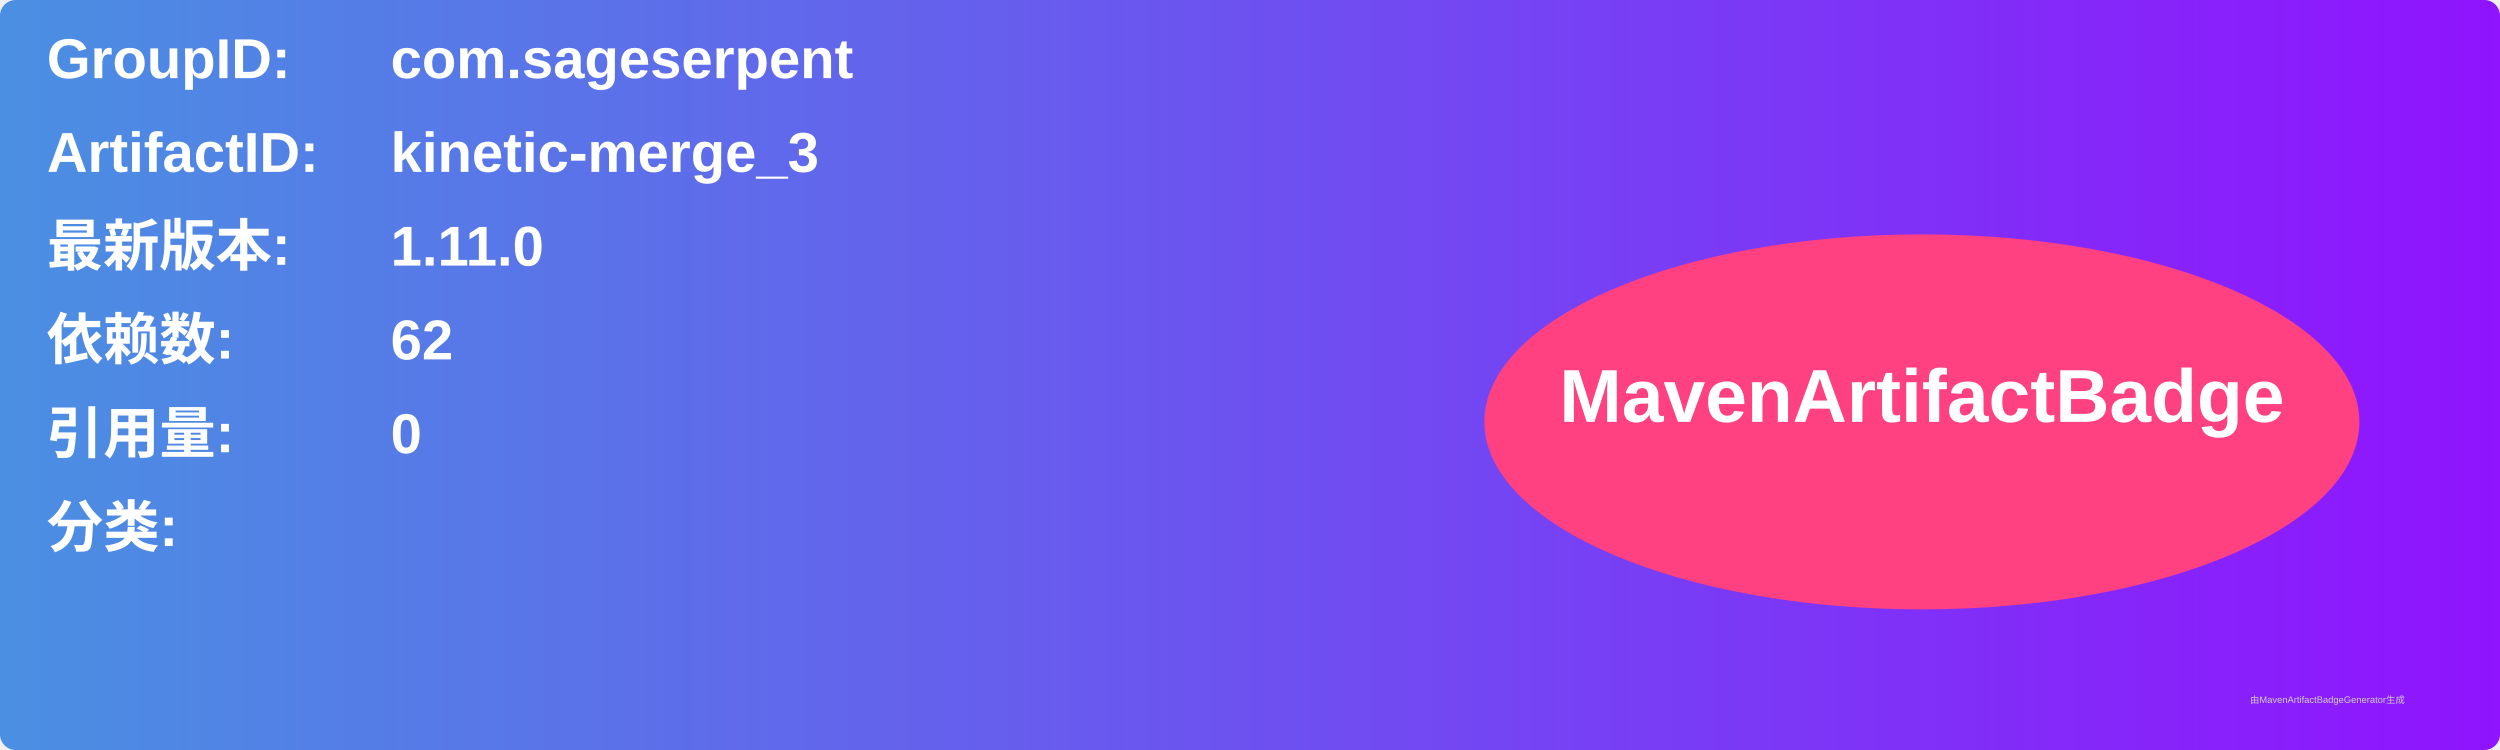
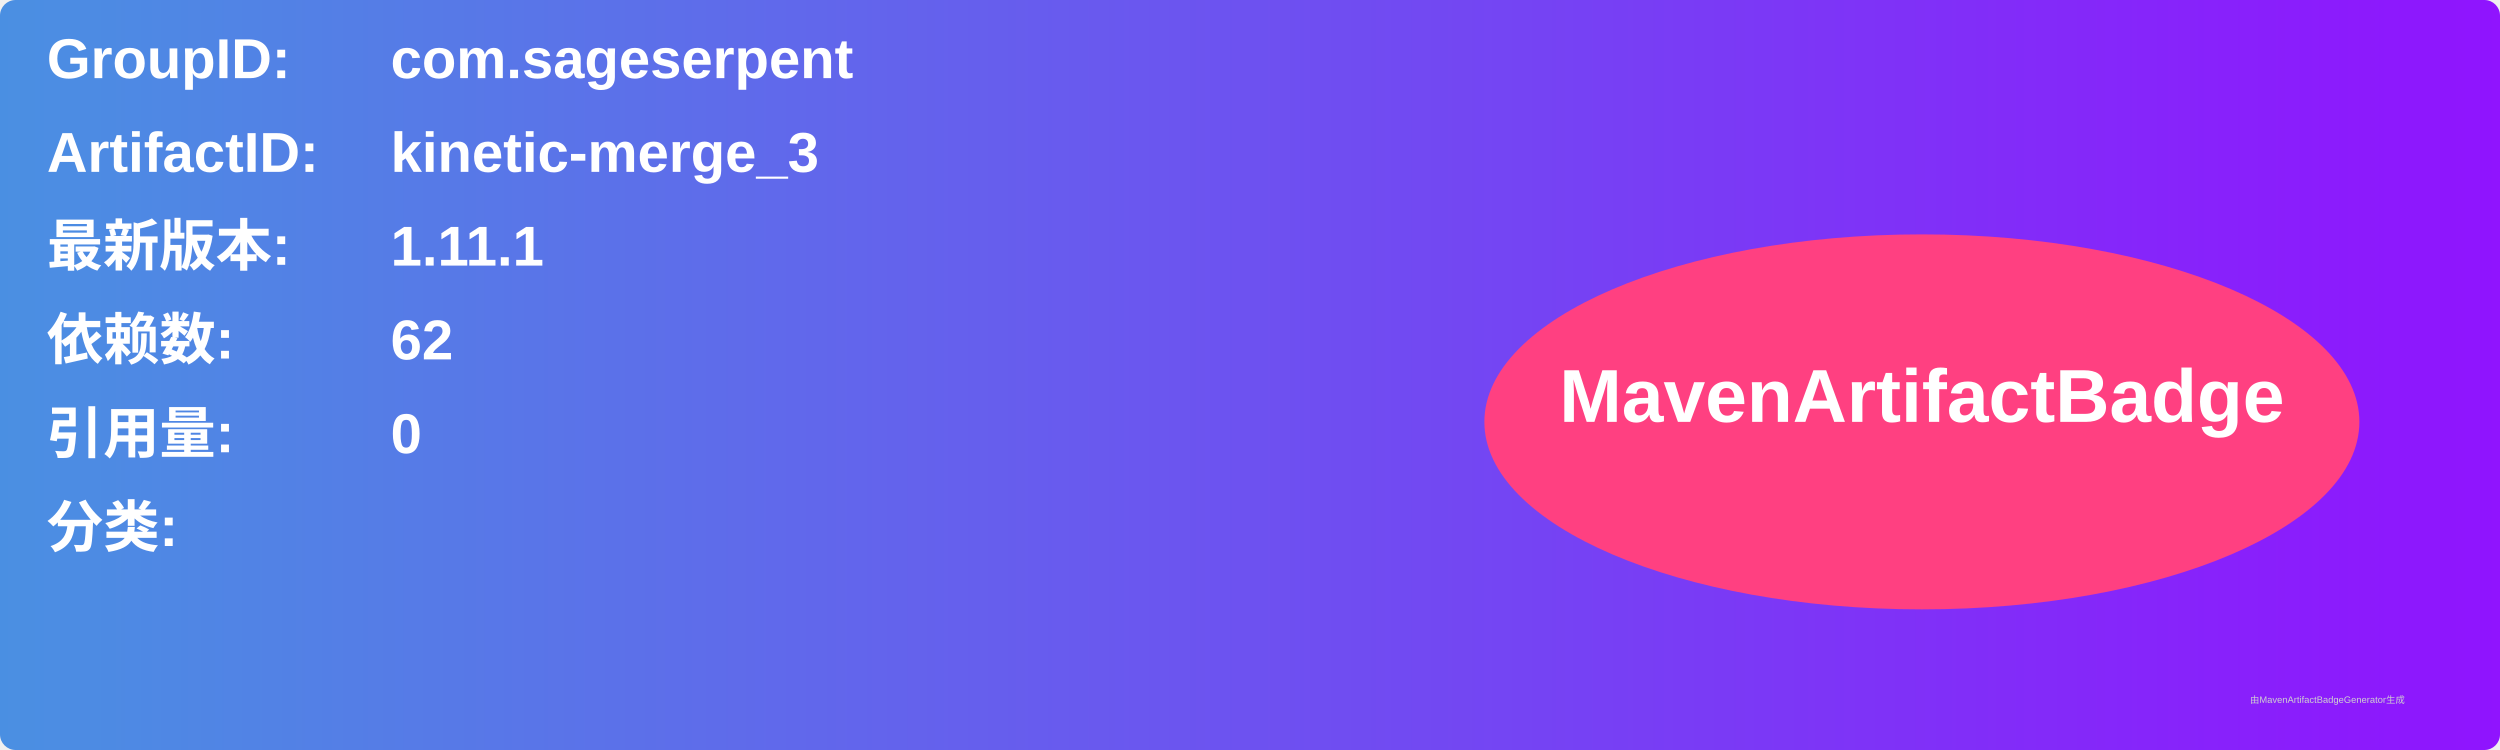
<svg xmlns="http://www.w3.org/2000/svg" width="800" height="240" viewBox="0 0 800 240">
  <linearGradient id="grad" x1="0%" y1="0%" x2="100%" y2="0%">
    <stop offset="0%" stop-color="#4a90e2" />
    <stop offset="100%" stop-color="#9013fe" />
  </linearGradient>
  <rect width="100%" height="100%" rx="5" ry="5" fill="url(#grad)" />
  <g transform="translate(15, 15)">
    <text x="0" y="10" font-family="Arial" font-size="18" fill="white" font-weight="bold" width="260">GroupID:</text>
    <text x="110" y="10" font-family="Arial" font-size="18" fill="white" font-weight="bold" width="460">com.sageserpent</text>
    <text x="0" y="40" font-family="Arial" font-size="18" fill="white" font-weight="bold" width="260">ArtifactID:</text>
    <text x="110" y="40" font-family="Arial" font-size="18" fill="white" font-weight="bold" width="460">kinetic-merge_3</text>
    <text x="0" y="70" font-family="Arial" font-size="18" fill="white" font-weight="bold">最新版本:</text>
    <text x="110" y="70" font-family="Arial" font-size="18" fill="white" font-weight="bold">
-       <tspan font-weight="bold">1.11.0</tspan>
+       <tspan font-weight="bold">1.11.1</tspan>
    </text>
    <text x="0" y="100" font-family="Arial" font-size="18" fill="white" font-weight="bold">依赖数: </text>
    <text x="110" y="100" font-family="Arial" font-size="18" fill="white">
      <tspan font-weight="bold">62</tspan>
    </text>
    <text x="0" y="130" font-family="Arial" font-size="18" fill="white" font-weight="bold">引用量: </text>
    <text x="110" y="130" font-family="Arial" font-size="18" fill="white">
      <tspan font-weight="bold">0</tspan>
    </text>
    <text x="0" y="160" font-family="Arial" font-size="18" fill="white" font-weight="bold">分类:</text>
    <text x="10" y="190" font-family="Arial" font-size="10" fill="white">
      <tspan font-weight="bold" />
    </text>
    <ellipse cx="600" cy="120" rx="140" ry="60" fill="#ff4081" />
    <text x="600" y="120" text-anchor="middle" font-family="Arial" font-size="24" fill="white" font-weight="bold">MavenArtifactBadge</text>
  </g>
  <text x="720" y="225" font-family="Arial" font-size="3" fill="#d0d0d0">由MavenArtifactBadgeGenerator生成</text>
</svg>
